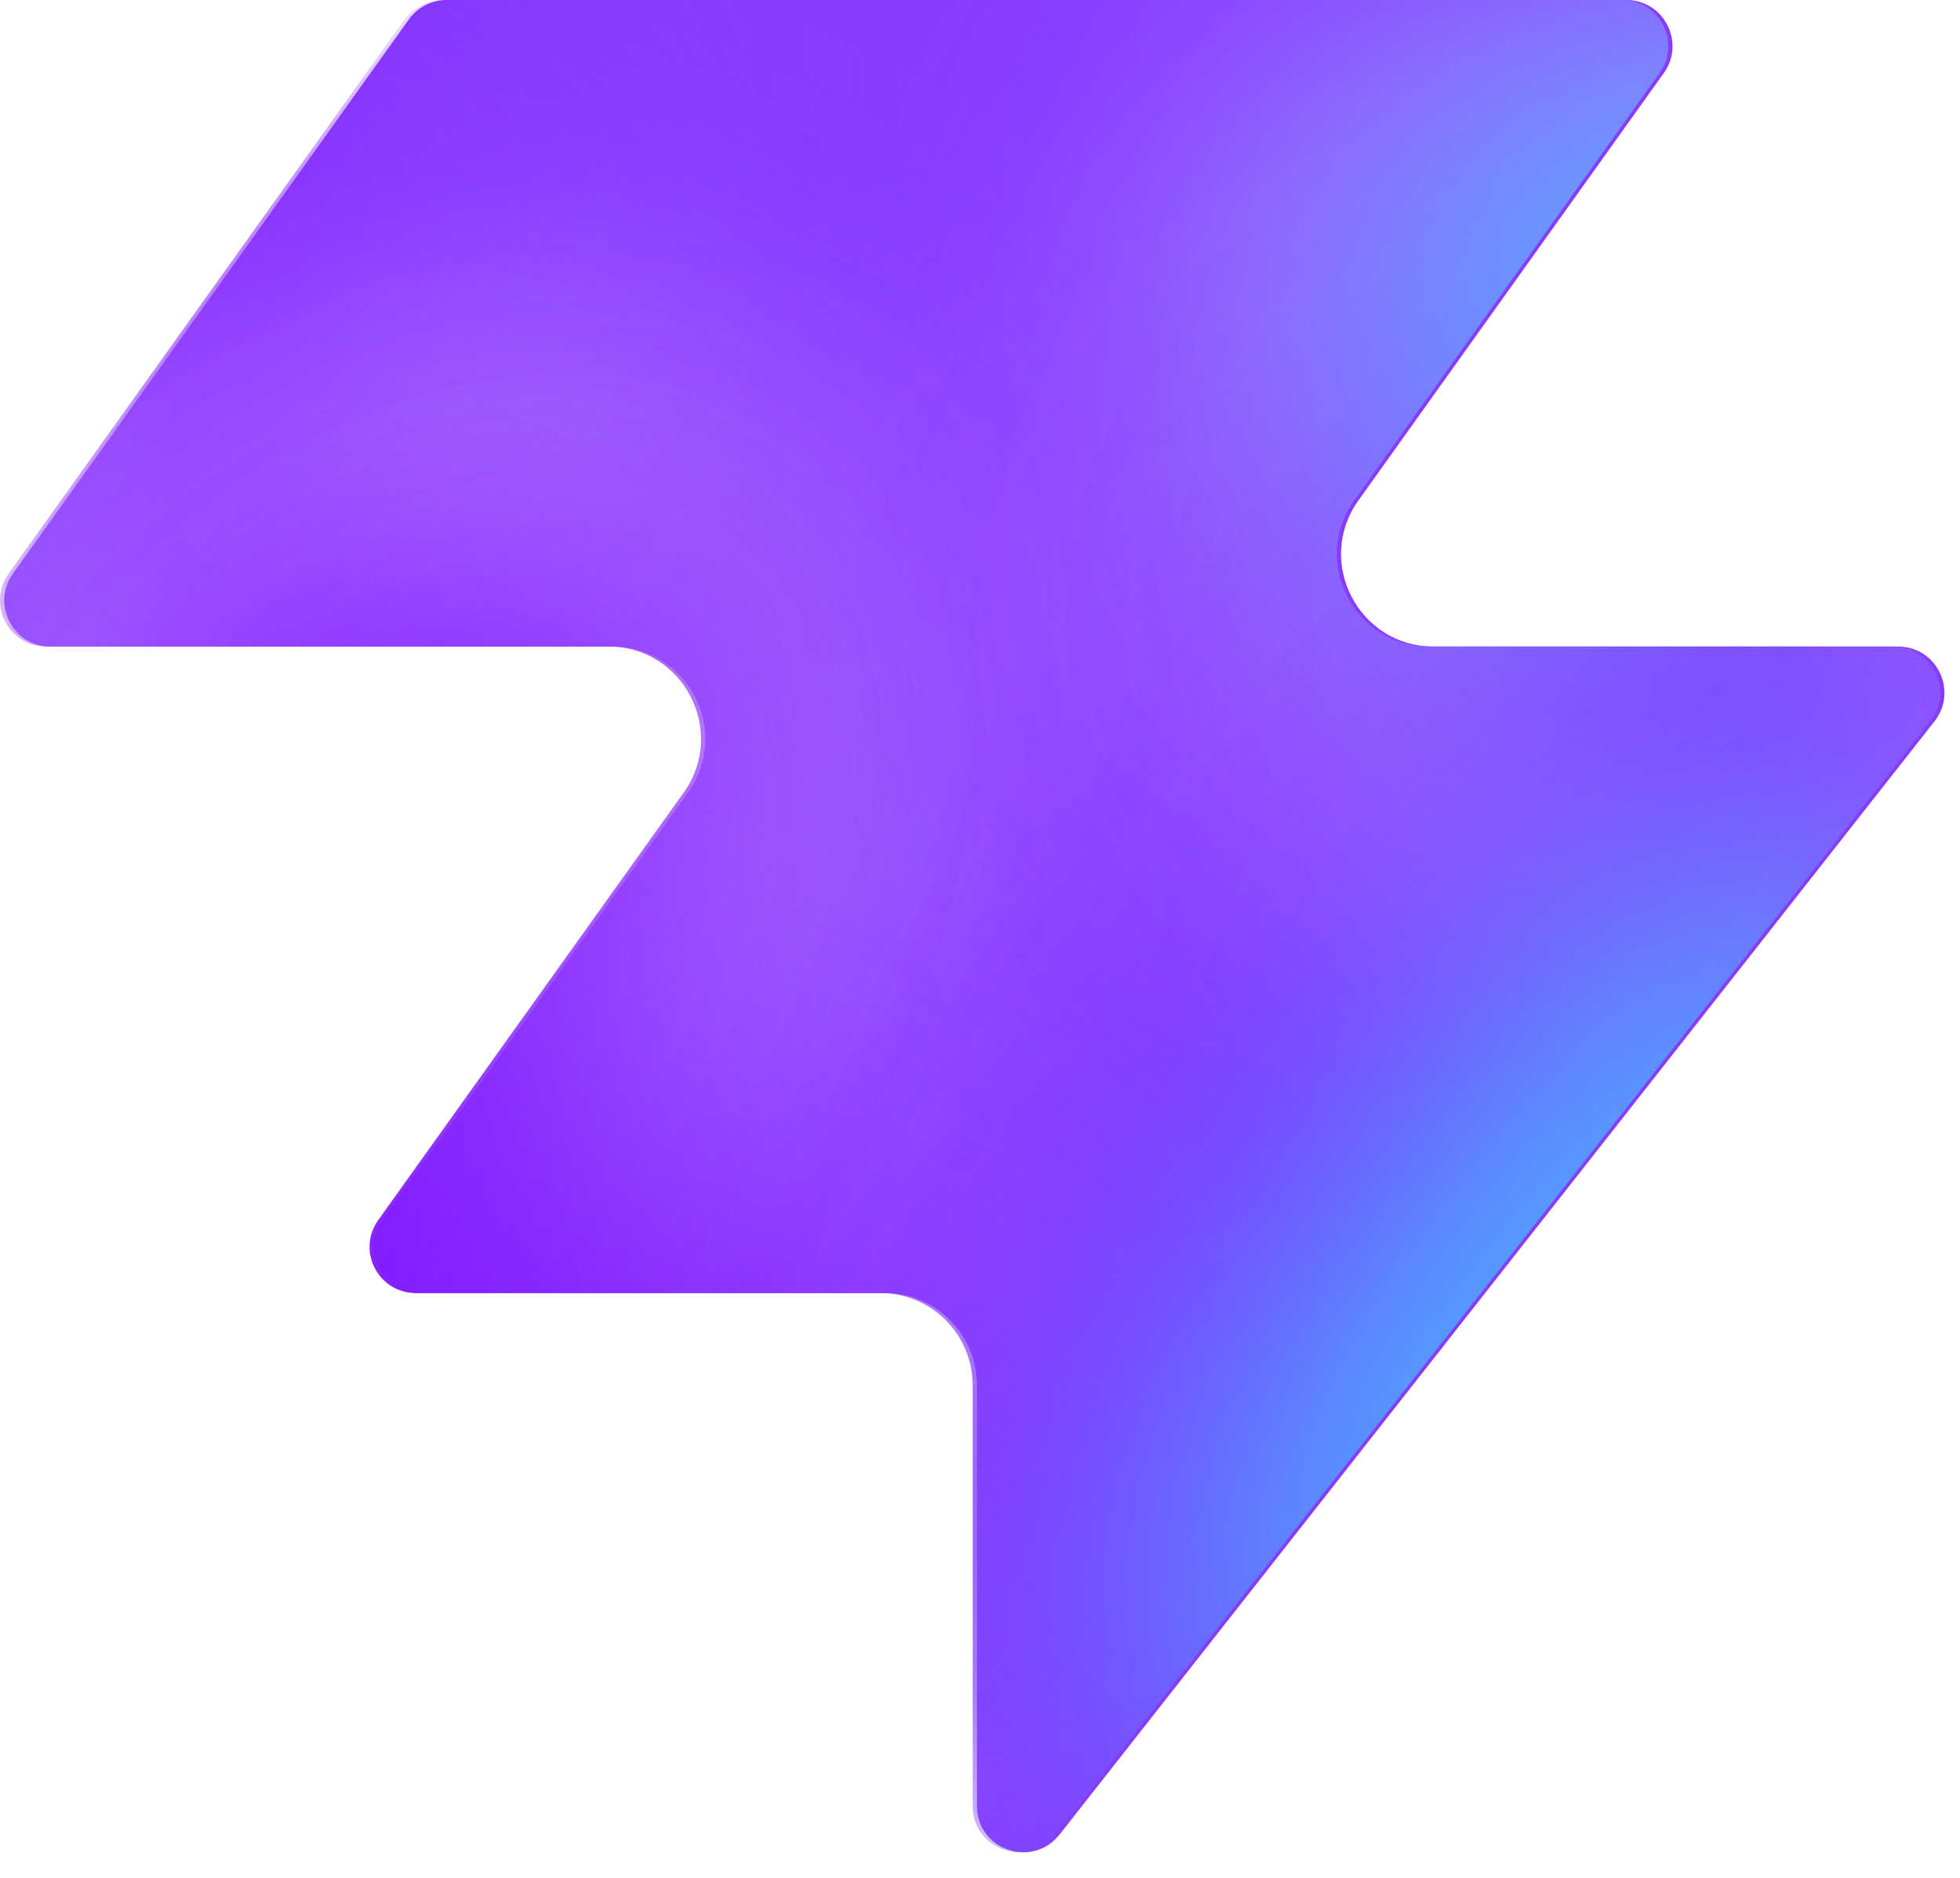
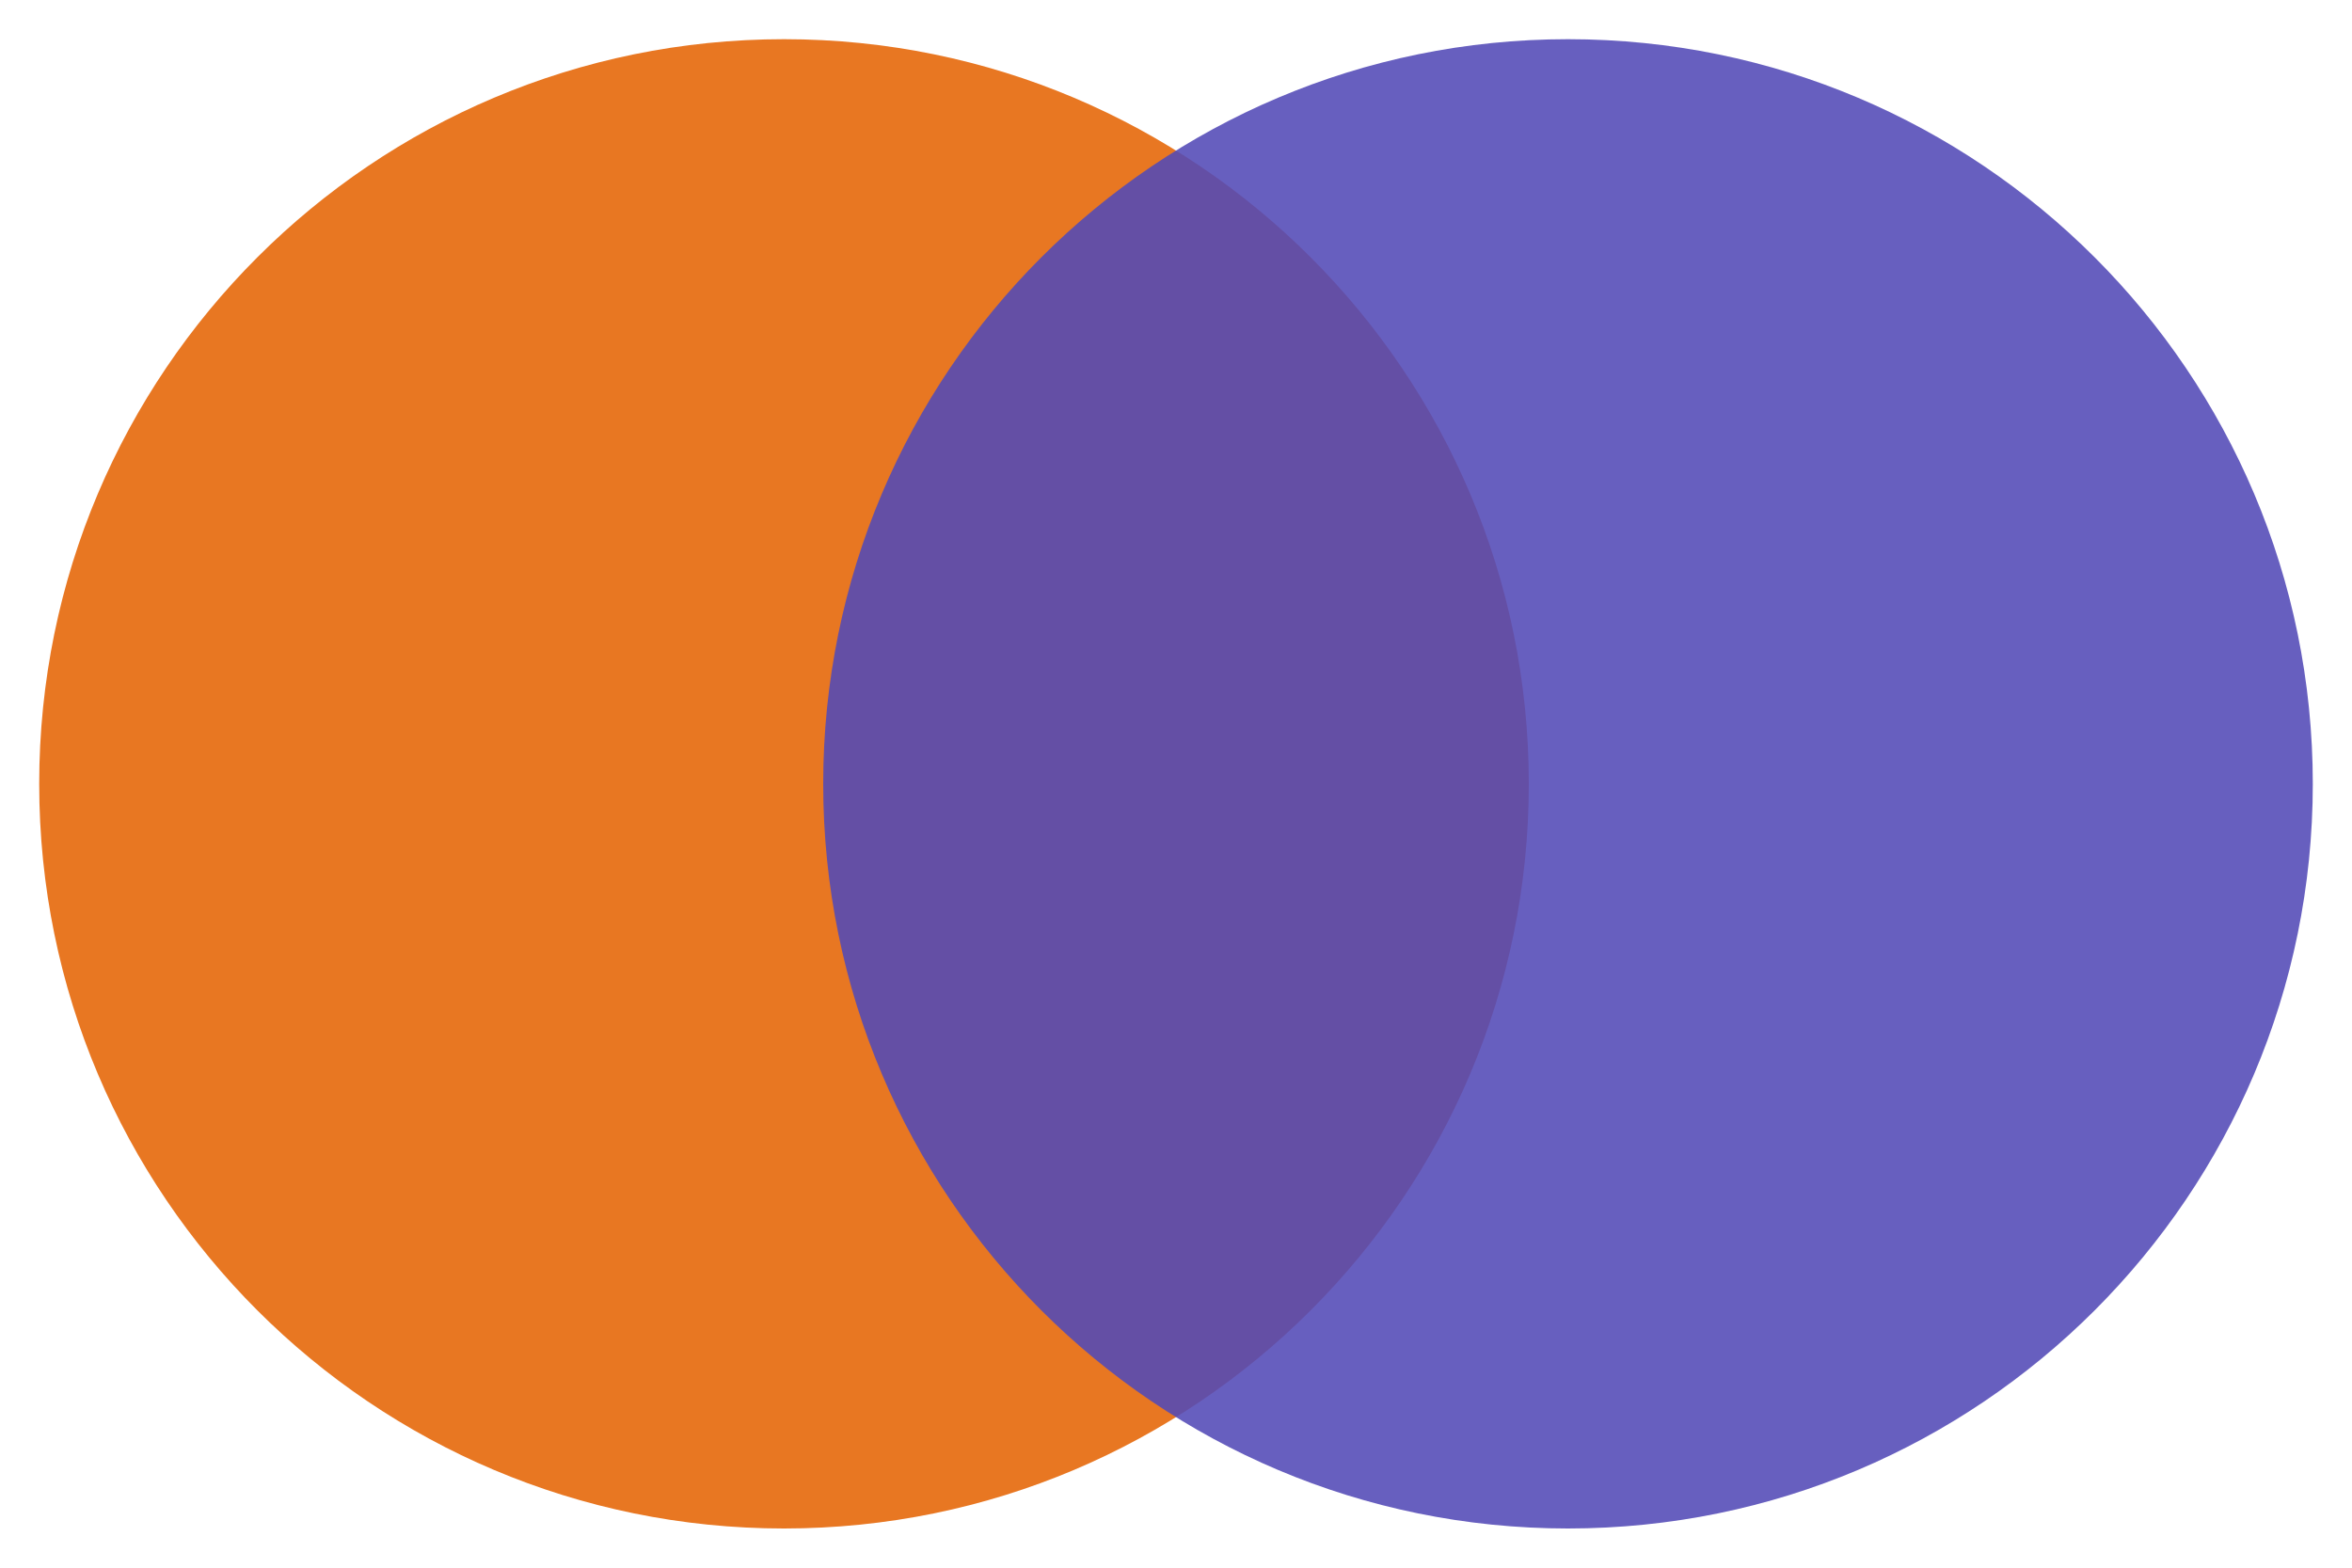
- <svg xmlns="http://www.w3.org/2000/svg" width="48" height="46" fill="none" viewBox="0 0 48 46">
-   <path fill="#863bff" d="M25.946 44.938c-.664.845-2.021.375-2.021-.698V33.937a2.26 2.26 0 0 0-2.262-2.262H10.287c-.92 0-1.456-1.04-.92-1.788l7.48-10.471c1.07-1.497 0-3.578-1.842-3.578H1.237c-.92 0-1.456-1.04-.92-1.788L10.013.474c.214-.297.556-.474.92-.474h28.894c.92 0 1.456 1.04.92 1.788l-7.48 10.471c-1.07 1.498 0 3.579 1.842 3.579h11.377c.943 0 1.473 1.088.89 1.83L25.947 44.94z" style="fill:#863bff;fill:color(display-p3 .525 .23 1);fill-opacity:1" />
-   <mask id="a" width="48" height="46" x="0" y="0" maskUnits="userSpaceOnUse" style="mask-type:alpha">
-     <path fill="#000" d="M25.842 44.938c-.664.844-2.021.375-2.021-.698V33.937a2.26 2.26 0 0 0-2.262-2.262H10.183c-.92 0-1.456-1.04-.92-1.788l7.48-10.471c1.07-1.498 0-3.579-1.842-3.579H1.133c-.92 0-1.456-1.04-.92-1.787L9.91.473c.214-.297.556-.474.92-.474h28.894c.92 0 1.456 1.04.92 1.788l-7.48 10.471c-1.07 1.498 0 3.578 1.842 3.578h11.377c.943 0 1.473 1.088.89 1.832L25.843 44.94z" style="fill:#000;fill-opacity:1" />
-   </mask>
-   <g mask="url(#a)">
-     <g filter="url(#b)">
-       <ellipse cx="5.508" cy="14.704" fill="#ede6ff" rx="5.508" ry="14.704" style="fill:#ede6ff;fill:color(display-p3 .927 .903 1);fill-opacity:1" transform="matrix(.00324 1 1 -.00324 -4.47 31.516)" />
-     </g>
-     <g filter="url(#c)">
-       <ellipse cx="10.399" cy="29.851" fill="#ede6ff" rx="10.399" ry="29.851" style="fill:#ede6ff;fill:color(display-p3 .927 .903 1);fill-opacity:1" transform="matrix(.00324 1 1 -.00324 -39.328 7.883)" />
-     </g>
-     <g filter="url(#d)">
-       <ellipse cx="5.508" cy="30.487" fill="#7e14ff" rx="5.508" ry="30.487" style="fill:#7e14ff;fill:color(display-p3 .492 .077 1);fill-opacity:1" transform="rotate(89.814 -25.913 -14.639)scale(1 -1)" />
-     </g>
-     <g filter="url(#e)">
-       <ellipse cx="5.508" cy="30.599" fill="#7e14ff" rx="5.508" ry="30.599" style="fill:#7e14ff;fill:color(display-p3 .492 .077 1);fill-opacity:1" transform="rotate(89.814 -32.644 -3.334)scale(1 -1)" />
-     </g>
-     <g filter="url(#f)">
-       <ellipse cx="5.508" cy="30.599" fill="#7e14ff" rx="5.508" ry="30.599" style="fill:#7e14ff;fill:color(display-p3 .492 .077 1);fill-opacity:1" transform="matrix(.00324 1 1 -.00324 -34.34 30.47)" />
-     </g>
-     <g filter="url(#g)">
-       <ellipse cx="14.072" cy="22.078" fill="#ede6ff" rx="14.072" ry="22.078" style="fill:#ede6ff;fill:color(display-p3 .927 .903 1);fill-opacity:1" transform="rotate(93.35 24.506 48.493)scale(-1 1)" />
-     </g>
-     <g filter="url(#h)">
-       <ellipse cx="3.47" cy="21.501" fill="#7e14ff" rx="3.47" ry="21.501" style="fill:#7e14ff;fill:color(display-p3 .492 .077 1);fill-opacity:1" transform="rotate(89.009 28.708 47.59)scale(-1 1)" />
-     </g>
-     <g filter="url(#i)">
-       <ellipse cx="3.47" cy="21.501" fill="#7e14ff" rx="3.47" ry="21.501" style="fill:#7e14ff;fill:color(display-p3 .492 .077 1);fill-opacity:1" transform="rotate(89.009 28.708 47.59)scale(-1 1)" />
-     </g>
-     <g filter="url(#j)">
-       <ellipse cx=".387" cy="8.972" fill="#7e14ff" rx="4.407" ry="29.108" style="fill:#7e14ff;fill:color(display-p3 .492 .077 1);fill-opacity:1" transform="rotate(39.51 .387 8.972)" />
-     </g>
-     <g filter="url(#k)">
-       <ellipse cx="47.523" cy="-6.092" fill="#7e14ff" rx="4.407" ry="29.108" style="fill:#7e14ff;fill:color(display-p3 .492 .077 1);fill-opacity:1" transform="rotate(37.892 47.523 -6.092)" />
-     </g>
-     <g filter="url(#l)">
-       <ellipse cx="41.412" cy="6.333" fill="#47bfff" rx="5.971" ry="9.665" style="fill:#47bfff;fill:color(display-p3 .28 .748 1);fill-opacity:1" transform="rotate(37.892 41.412 6.333)" />
-     </g>
-     <g filter="url(#m)">
-       <ellipse cx="-1.879" cy="38.332" fill="#7e14ff" rx="4.407" ry="29.108" style="fill:#7e14ff;fill:color(display-p3 .492 .077 1);fill-opacity:1" transform="rotate(37.892 -1.88 38.332)" />
-     </g>
-     <g filter="url(#n)">
-       <ellipse cx="-1.879" cy="38.332" fill="#7e14ff" rx="4.407" ry="29.108" style="fill:#7e14ff;fill:color(display-p3 .492 .077 1);fill-opacity:1" transform="rotate(37.892 -1.88 38.332)" />
-     </g>
-     <g filter="url(#o)">
-       <ellipse cx="35.651" cy="29.907" fill="#7e14ff" rx="4.407" ry="29.108" style="fill:#7e14ff;fill:color(display-p3 .492 .077 1);fill-opacity:1" transform="rotate(37.892 35.651 29.907)" />
-     </g>
-     <g filter="url(#p)">
-       <ellipse cx="38.418" cy="32.4" fill="#47bfff" rx="5.971" ry="15.297" style="fill:#47bfff;fill:color(display-p3 .28 .748 1);fill-opacity:1" transform="rotate(37.892 38.418 32.4)" />
-     </g>
-   </g>
-   <defs>
-     <filter id="b" width="60.045" height="41.654" x="-19.77" y="16.149" color-interpolation-filters="sRGB" filterUnits="userSpaceOnUse">
-       <feFlood flood-opacity="0" result="BackgroundImageFix" />
-       <feBlend in="SourceGraphic" in2="BackgroundImageFix" result="shape" />
-       <feGaussianBlur result="effect1_foregroundBlur_2002_17158" stdDeviation="7.659" />
-     </filter>
-     <filter id="c" width="90.34" height="51.437" x="-54.613" y="-7.533" color-interpolation-filters="sRGB" filterUnits="userSpaceOnUse">
-       <feFlood flood-opacity="0" result="BackgroundImageFix" />
-       <feBlend in="SourceGraphic" in2="BackgroundImageFix" result="shape" />
-       <feGaussianBlur result="effect1_foregroundBlur_2002_17158" stdDeviation="7.659" />
-     </filter>
-     <filter id="d" width="79.355" height="29.4" x="-49.64" y="2.03" color-interpolation-filters="sRGB" filterUnits="userSpaceOnUse">
-       <feFlood flood-opacity="0" result="BackgroundImageFix" />
-       <feBlend in="SourceGraphic" in2="BackgroundImageFix" result="shape" />
-       <feGaussianBlur result="effect1_foregroundBlur_2002_17158" stdDeviation="4.596" />
-     </filter>
-     <filter id="e" width="79.579" height="29.4" x="-45.045" y="20.029" color-interpolation-filters="sRGB" filterUnits="userSpaceOnUse">
-       <feFlood flood-opacity="0" result="BackgroundImageFix" />
-       <feBlend in="SourceGraphic" in2="BackgroundImageFix" result="shape" />
-       <feGaussianBlur result="effect1_foregroundBlur_2002_17158" stdDeviation="4.596" />
-     </filter>
-     <filter id="f" width="79.579" height="29.4" x="-43.513" y="21.178" color-interpolation-filters="sRGB" filterUnits="userSpaceOnUse">
-       <feFlood flood-opacity="0" result="BackgroundImageFix" />
-       <feBlend in="SourceGraphic" in2="BackgroundImageFix" result="shape" />
-       <feGaussianBlur result="effect1_foregroundBlur_2002_17158" stdDeviation="4.596" />
-     </filter>
-     <filter id="g" width="74.749" height="58.852" x="15.756" y="-17.901" color-interpolation-filters="sRGB" filterUnits="userSpaceOnUse">
-       <feFlood flood-opacity="0" result="BackgroundImageFix" />
-       <feBlend in="SourceGraphic" in2="BackgroundImageFix" result="shape" />
-       <feGaussianBlur result="effect1_foregroundBlur_2002_17158" stdDeviation="7.659" />
-     </filter>
-     <filter id="h" width="61.377" height="25.362" x="23.548" y="2.284" color-interpolation-filters="sRGB" filterUnits="userSpaceOnUse">
-       <feFlood flood-opacity="0" result="BackgroundImageFix" />
-       <feBlend in="SourceGraphic" in2="BackgroundImageFix" result="shape" />
-       <feGaussianBlur result="effect1_foregroundBlur_2002_17158" stdDeviation="4.596" />
-     </filter>
-     <filter id="i" width="61.377" height="25.362" x="23.548" y="2.284" color-interpolation-filters="sRGB" filterUnits="userSpaceOnUse">
-       <feFlood flood-opacity="0" result="BackgroundImageFix" />
-       <feBlend in="SourceGraphic" in2="BackgroundImageFix" result="shape" />
-       <feGaussianBlur result="effect1_foregroundBlur_2002_17158" stdDeviation="4.596" />
-     </filter>
-     <filter id="j" width="56.045" height="63.649" x="-27.636" y="-22.853" color-interpolation-filters="sRGB" filterUnits="userSpaceOnUse">
-       <feFlood flood-opacity="0" result="BackgroundImageFix" />
-       <feBlend in="SourceGraphic" in2="BackgroundImageFix" result="shape" />
-       <feGaussianBlur result="effect1_foregroundBlur_2002_17158" stdDeviation="4.596" />
-     </filter>
-     <filter id="k" width="54.814" height="64.646" x="20.116" y="-38.415" color-interpolation-filters="sRGB" filterUnits="userSpaceOnUse">
-       <feFlood flood-opacity="0" result="BackgroundImageFix" />
-       <feBlend in="SourceGraphic" in2="BackgroundImageFix" result="shape" />
-       <feGaussianBlur result="effect1_foregroundBlur_2002_17158" stdDeviation="4.596" />
-     </filter>
-     <filter id="l" width="33.541" height="35.313" x="24.641" y="-11.323" color-interpolation-filters="sRGB" filterUnits="userSpaceOnUse">
-       <feFlood flood-opacity="0" result="BackgroundImageFix" />
-       <feBlend in="SourceGraphic" in2="BackgroundImageFix" result="shape" />
-       <feGaussianBlur result="effect1_foregroundBlur_2002_17158" stdDeviation="4.596" />
-     </filter>
-     <filter id="m" width="54.814" height="64.646" x="-29.286" y="6.009" color-interpolation-filters="sRGB" filterUnits="userSpaceOnUse">
-       <feFlood flood-opacity="0" result="BackgroundImageFix" />
-       <feBlend in="SourceGraphic" in2="BackgroundImageFix" result="shape" />
-       <feGaussianBlur result="effect1_foregroundBlur_2002_17158" stdDeviation="4.596" />
-     </filter>
-     <filter id="n" width="54.814" height="64.646" x="-29.286" y="6.009" color-interpolation-filters="sRGB" filterUnits="userSpaceOnUse">
-       <feFlood flood-opacity="0" result="BackgroundImageFix" />
-       <feBlend in="SourceGraphic" in2="BackgroundImageFix" result="shape" />
-       <feGaussianBlur result="effect1_foregroundBlur_2002_17158" stdDeviation="4.596" />
-     </filter>
-     <filter id="o" width="54.814" height="64.646" x="8.244" y="-2.416" color-interpolation-filters="sRGB" filterUnits="userSpaceOnUse">
-       <feFlood flood-opacity="0" result="BackgroundImageFix" />
-       <feBlend in="SourceGraphic" in2="BackgroundImageFix" result="shape" />
-       <feGaussianBlur result="effect1_foregroundBlur_2002_17158" stdDeviation="4.596" />
-     </filter>
-     <filter id="p" width="39.409" height="43.623" x="18.713" y="10.588" color-interpolation-filters="sRGB" filterUnits="userSpaceOnUse">
-       <feFlood flood-opacity="0" result="BackgroundImageFix" />
-       <feBlend in="SourceGraphic" in2="BackgroundImageFix" result="shape" />
-       <feGaussianBlur result="effect1_foregroundBlur_2002_17158" stdDeviation="4.596" />
-     </filter>
-   </defs>
+ <svg xmlns="http://www.w3.org/2000/svg" viewBox="0 0 60 40">
+   <circle cx="20" cy="20" r="19" fill="#E87722" />
+   <circle cx="40" cy="20" r="19" fill="#534AB7" opacity="0.88" />
</svg>
